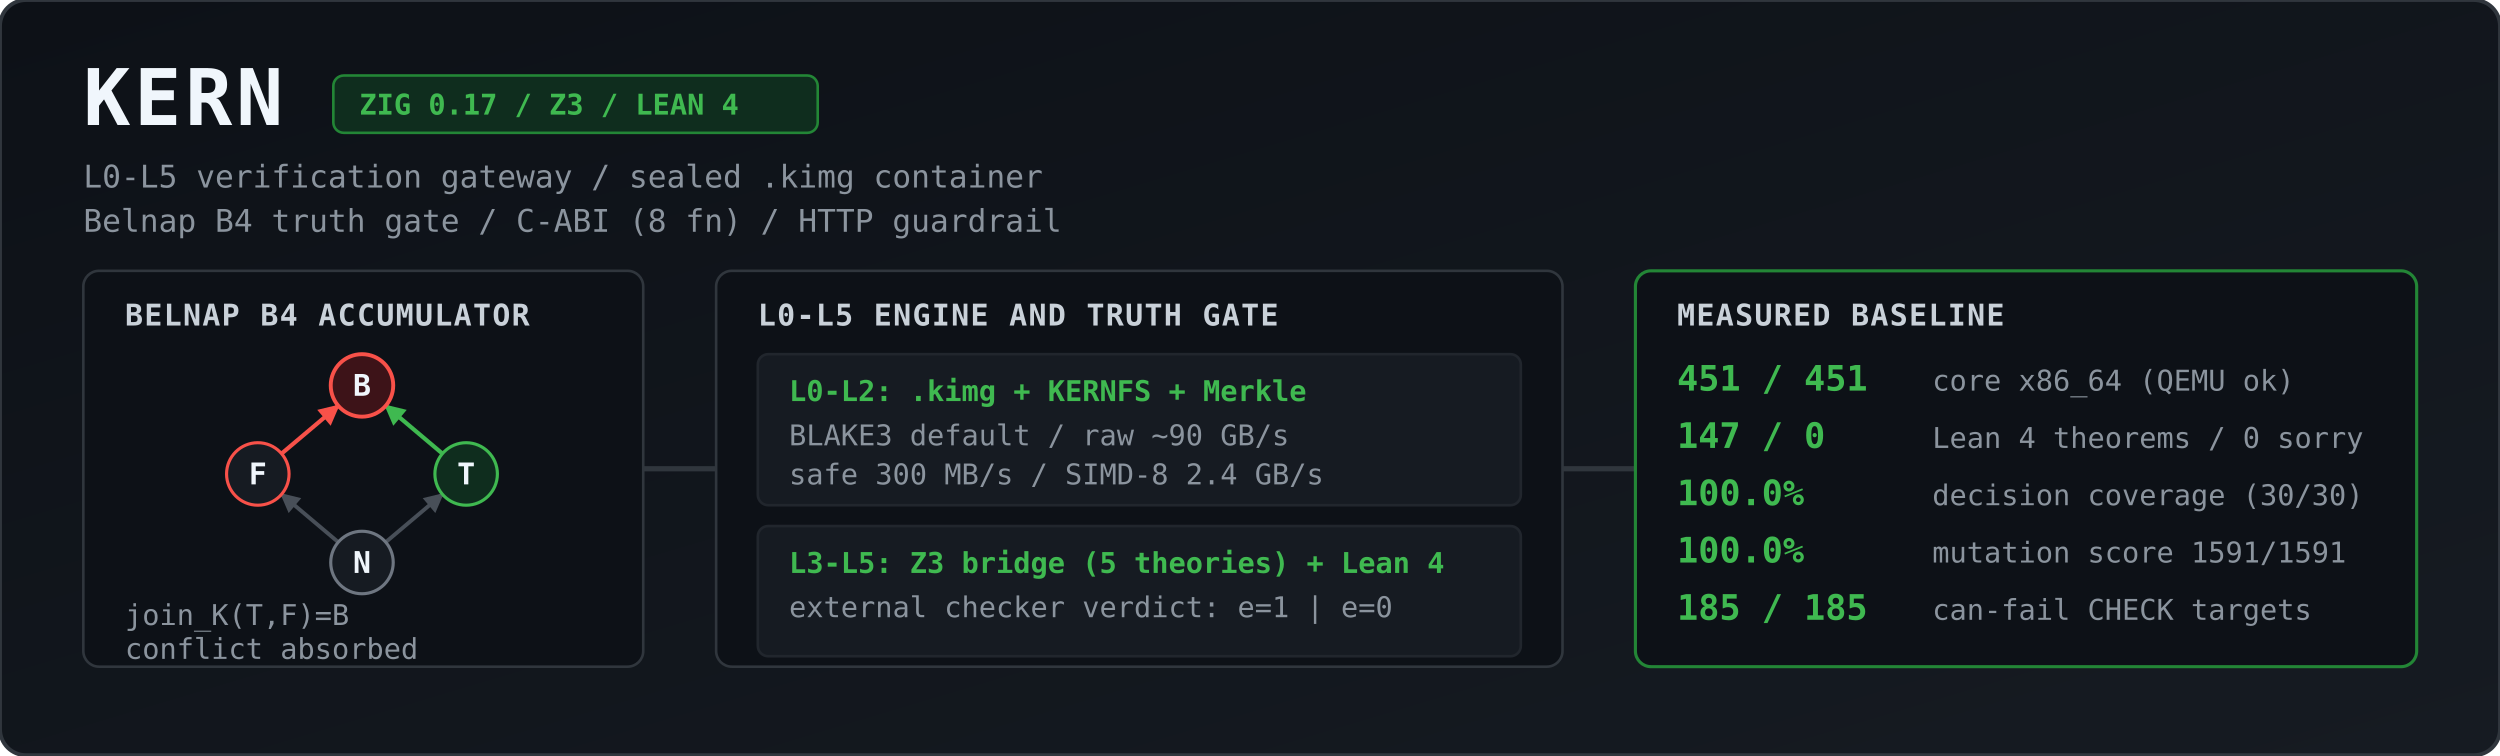
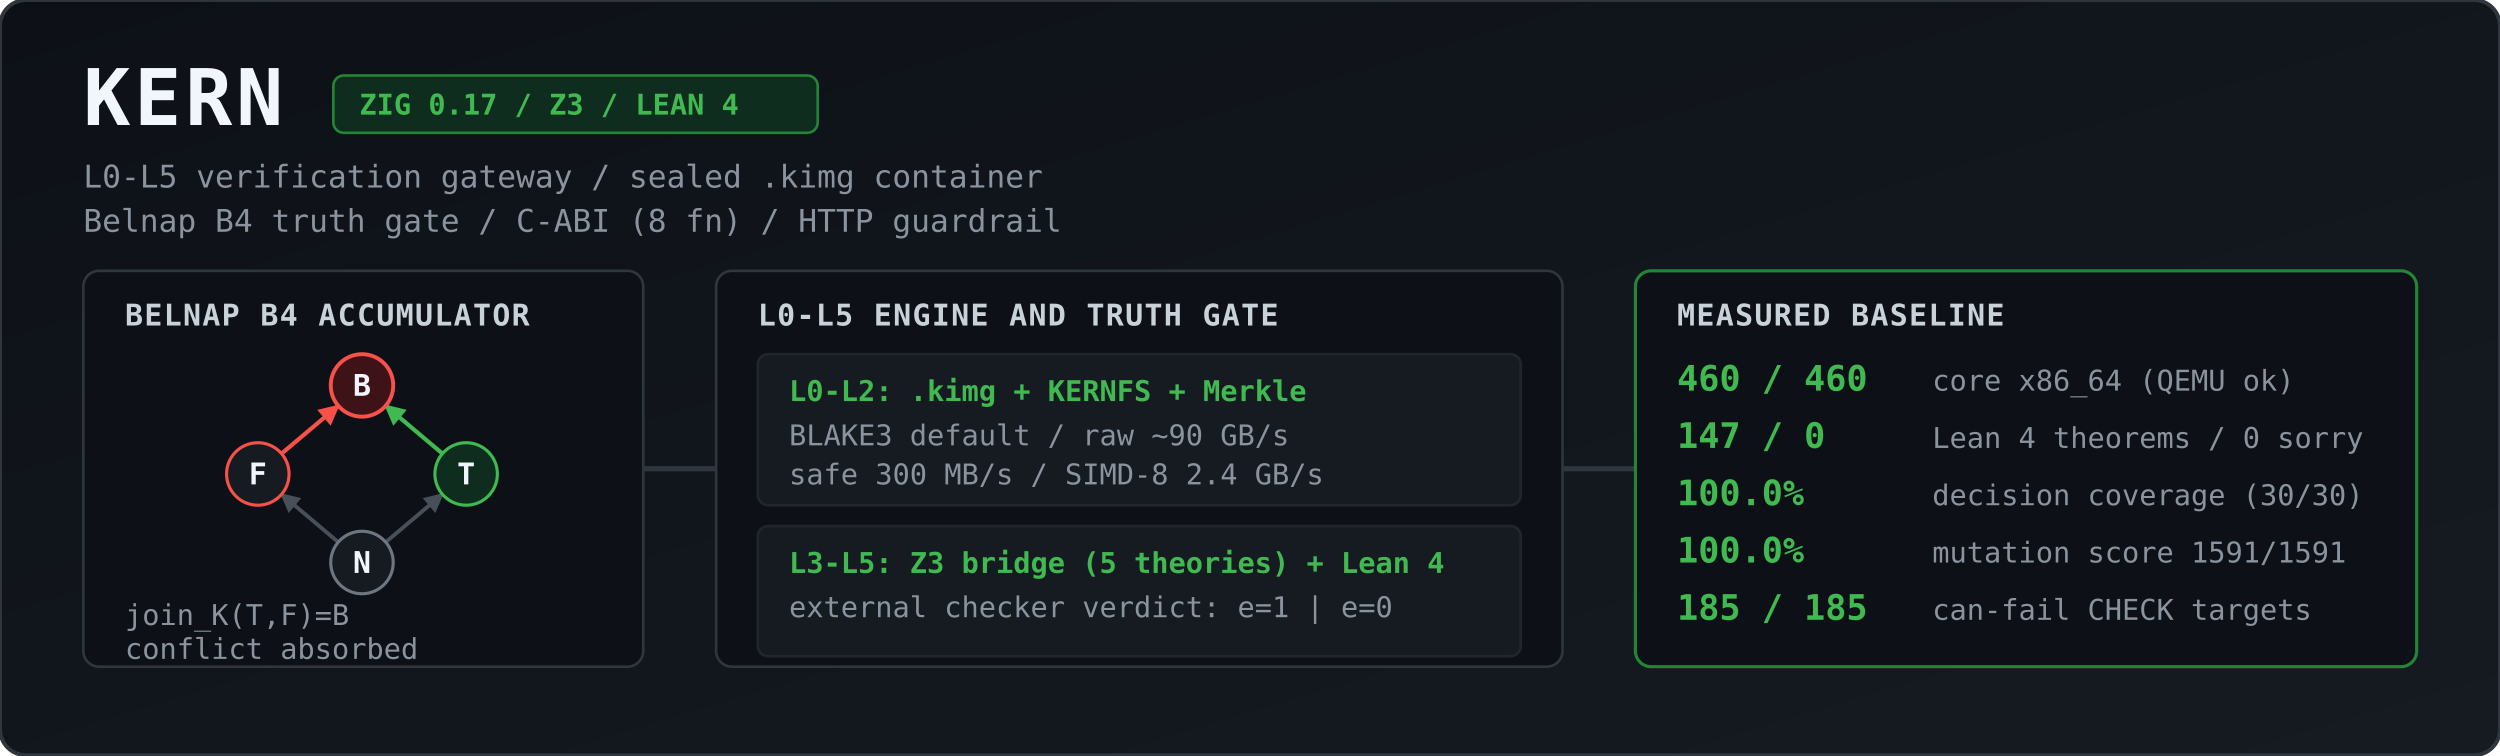
<svg xmlns="http://www.w3.org/2000/svg" viewBox="0 0 1344 406" width="100%" height="406" role="img" aria-label="KERN architecture and measured baseline">
  <defs>
    <linearGradient id="bg" x1="0" y1="0" x2="1" y2="1">
      <stop offset="0%" stop-color="#0d1117" />
      <stop offset="100%" stop-color="#161b22" />
    </linearGradient>
    <marker id="agrey" viewBox="0 0 10 10" refX="9" refY="5" markerWidth="5" markerHeight="5" orient="auto">
      <path d="M 0 0 L 10 5 L 0 10 z" fill="#484f58" />
    </marker>
    <marker id="ared" viewBox="0 0 10 10" refX="9" refY="5" markerWidth="5" markerHeight="5" orient="auto">
      <path d="M 0 0 L 10 5 L 0 10 z" fill="#f85149" />
    </marker>
    <marker id="agreen" viewBox="0 0 10 10" refX="9" refY="5" markerWidth="5" markerHeight="5" orient="auto">
      <path d="M 0 0 L 10 5 L 0 10 z" fill="#3fb950" />
    </marker>
    <style>
      .title { font: 700 30px ui-monospace, SFMono-Regular, Menlo, Monaco, Consolas, monospace; fill: #f0f6fc; letter-spacing: 1.5px; }
      .sub   { font: 400 12px ui-monospace, SFMono-Regular, Menlo, Monaco, Consolas, monospace; fill: #8b949e; }
      .badge { font: 600 11px ui-monospace, SFMono-Regular, Menlo, Monaco, Consolas, monospace; fill: #3fb950; }
      .hdr   { font: 700 11.5px ui-monospace, SFMono-Regular, Menlo, Monaco, Consolas, monospace; fill: #c9d1d9; letter-spacing: 0.5px; }
      .val   { font: 700 13.5px ui-monospace, SFMono-Regular, Menlo, Monaco, Consolas, monospace; fill: #3fb950; }
      .lbl   { font: 400 11px ui-monospace, SFMono-Regular, Menlo, Monaco, Consolas, monospace; fill: #8b949e; }
      .node  { font: 700 11.5px ui-monospace, SFMono-Regular, Menlo, Monaco, Consolas, monospace; fill: #f0f6fc; text-anchor: middle; }
    </style>
  </defs>
  <g transform="scale(1.4)">
    <rect width="960" height="290" rx="10" fill="url(#bg)" stroke="#30363d" stroke-width="1.5" />
    <text x="32" y="48" class="title">KERN</text>
    <rect x="128" y="29" width="186" height="22" rx="4" fill="#0f2d1e" stroke="#238636" stroke-width="1" />
    <text x="138" y="44" class="badge">ZIG 0.17 / Z3 / LEAN 4</text>
    <text x="32" y="72" class="sub">L0-L5 verification gateway / sealed .kimg container</text>
    <text x="32" y="89" class="sub">Belnap B4 truth gate / C-ABI (8 fn) / HTTP guardrail</text>
    <rect x="32" y="104" width="215" height="152" rx="6" fill="#0d1117" stroke="#30363d" />
    <text x="48" y="125" class="hdr">BELNAP B4 ACCUMULATOR</text>
    <line x1="129.9" y1="208.2" x2="108.1" y2="189.8" stroke="#484f58" stroke-width="1.5" marker-end="url(#agrey)" />
    <line x1="148.1" y1="208.2" x2="169.9" y2="189.8" stroke="#484f58" stroke-width="1.5" marker-end="url(#agrey)" />
    <line x1="108.1" y1="174.2" x2="129.9" y2="155.8" stroke="#f85149" stroke-width="1.6" marker-end="url(#ared)" />
    <line x1="169.9" y1="174.2" x2="148.1" y2="155.8" stroke="#3fb950" stroke-width="1.6" marker-end="url(#agreen)" />
    <circle cx="139" cy="148" r="12" fill="#3d1318" stroke="#f85149" stroke-width="1.5" />
    <text x="139" y="152" class="node">B</text>
    <circle cx="99" cy="182" r="12" fill="#161b22" stroke="#f85149" stroke-width="1.2" />
    <text x="99" y="186" class="node">F</text>
    <circle cx="179" cy="182" r="12" fill="#0f2d1e" stroke="#3fb950" stroke-width="1.2" />
    <text x="179" y="186" class="node">T</text>
    <circle cx="139" cy="216" r="12" fill="#161b22" stroke="#6e7681" stroke-width="1.2" />
    <text x="139" y="220" class="node">N</text>
    <text x="48" y="240" class="lbl">join_K(T,F)=B</text>
    <text x="48" y="253" class="lbl">conflict absorbed</text>
    <path d="M 247 180 L 275 180" stroke="#30363d" stroke-width="2" />
    <rect x="275" y="104" width="325" height="152" rx="6" fill="#0d1117" stroke="#30363d" />
    <text x="291" y="125" class="hdr">L0-L5 ENGINE AND TRUTH GATE</text>
    <rect x="291" y="136" width="293" height="58" rx="4" fill="#161b22" stroke="#21262d" />
    <text x="303" y="154" class="badge">L0-L2: .kimg + KERNFS + Merkle</text>
    <text x="303" y="171" class="lbl">BLAKE3 default / raw ~90 GB/s</text>
    <text x="303" y="186" class="lbl">safe 300 MB/s / SIMD-8 2.4 GB/s</text>
    <rect x="291" y="202" width="293" height="50" rx="4" fill="#161b22" stroke="#21262d" />
    <text x="303" y="220" class="badge">L3-L5: Z3 bridge (5 theories) + Lean 4</text>
    <text x="303" y="237" class="lbl">external checker verdict: e=1 | e=0</text>
    <path d="M 600 180 L 628 180" stroke="#30363d" stroke-width="2" />
    <rect x="628" y="104" width="300" height="152" rx="6" fill="#0d1117" stroke="#238636" stroke-width="1.2" />
    <text x="644" y="125" class="hdr">MEASURED BASELINE</text>
-     <text x="644" y="150" class="val">451 / 451</text>
+     <text x="644" y="150" class="val">460 / 460</text>
    <text x="742" y="150" class="lbl">core x86_64 (QEMU ok)</text>
    <text x="644" y="172" class="val">147 / 0</text>
    <text x="742" y="172" class="lbl">Lean 4 theorems / 0 sorry</text>
    <text x="644" y="194" class="val">100.0%</text>
    <text x="742" y="194" class="lbl">decision coverage (30/30)</text>
    <text x="644" y="216" class="val">100.0%</text>
    <text x="742" y="216" class="lbl">mutation score 1591/1591</text>
    <text x="644" y="238" class="val">185 / 185</text>
    <text x="742" y="238" class="lbl">can-fail CHECK targets</text>
  </g>
</svg>
